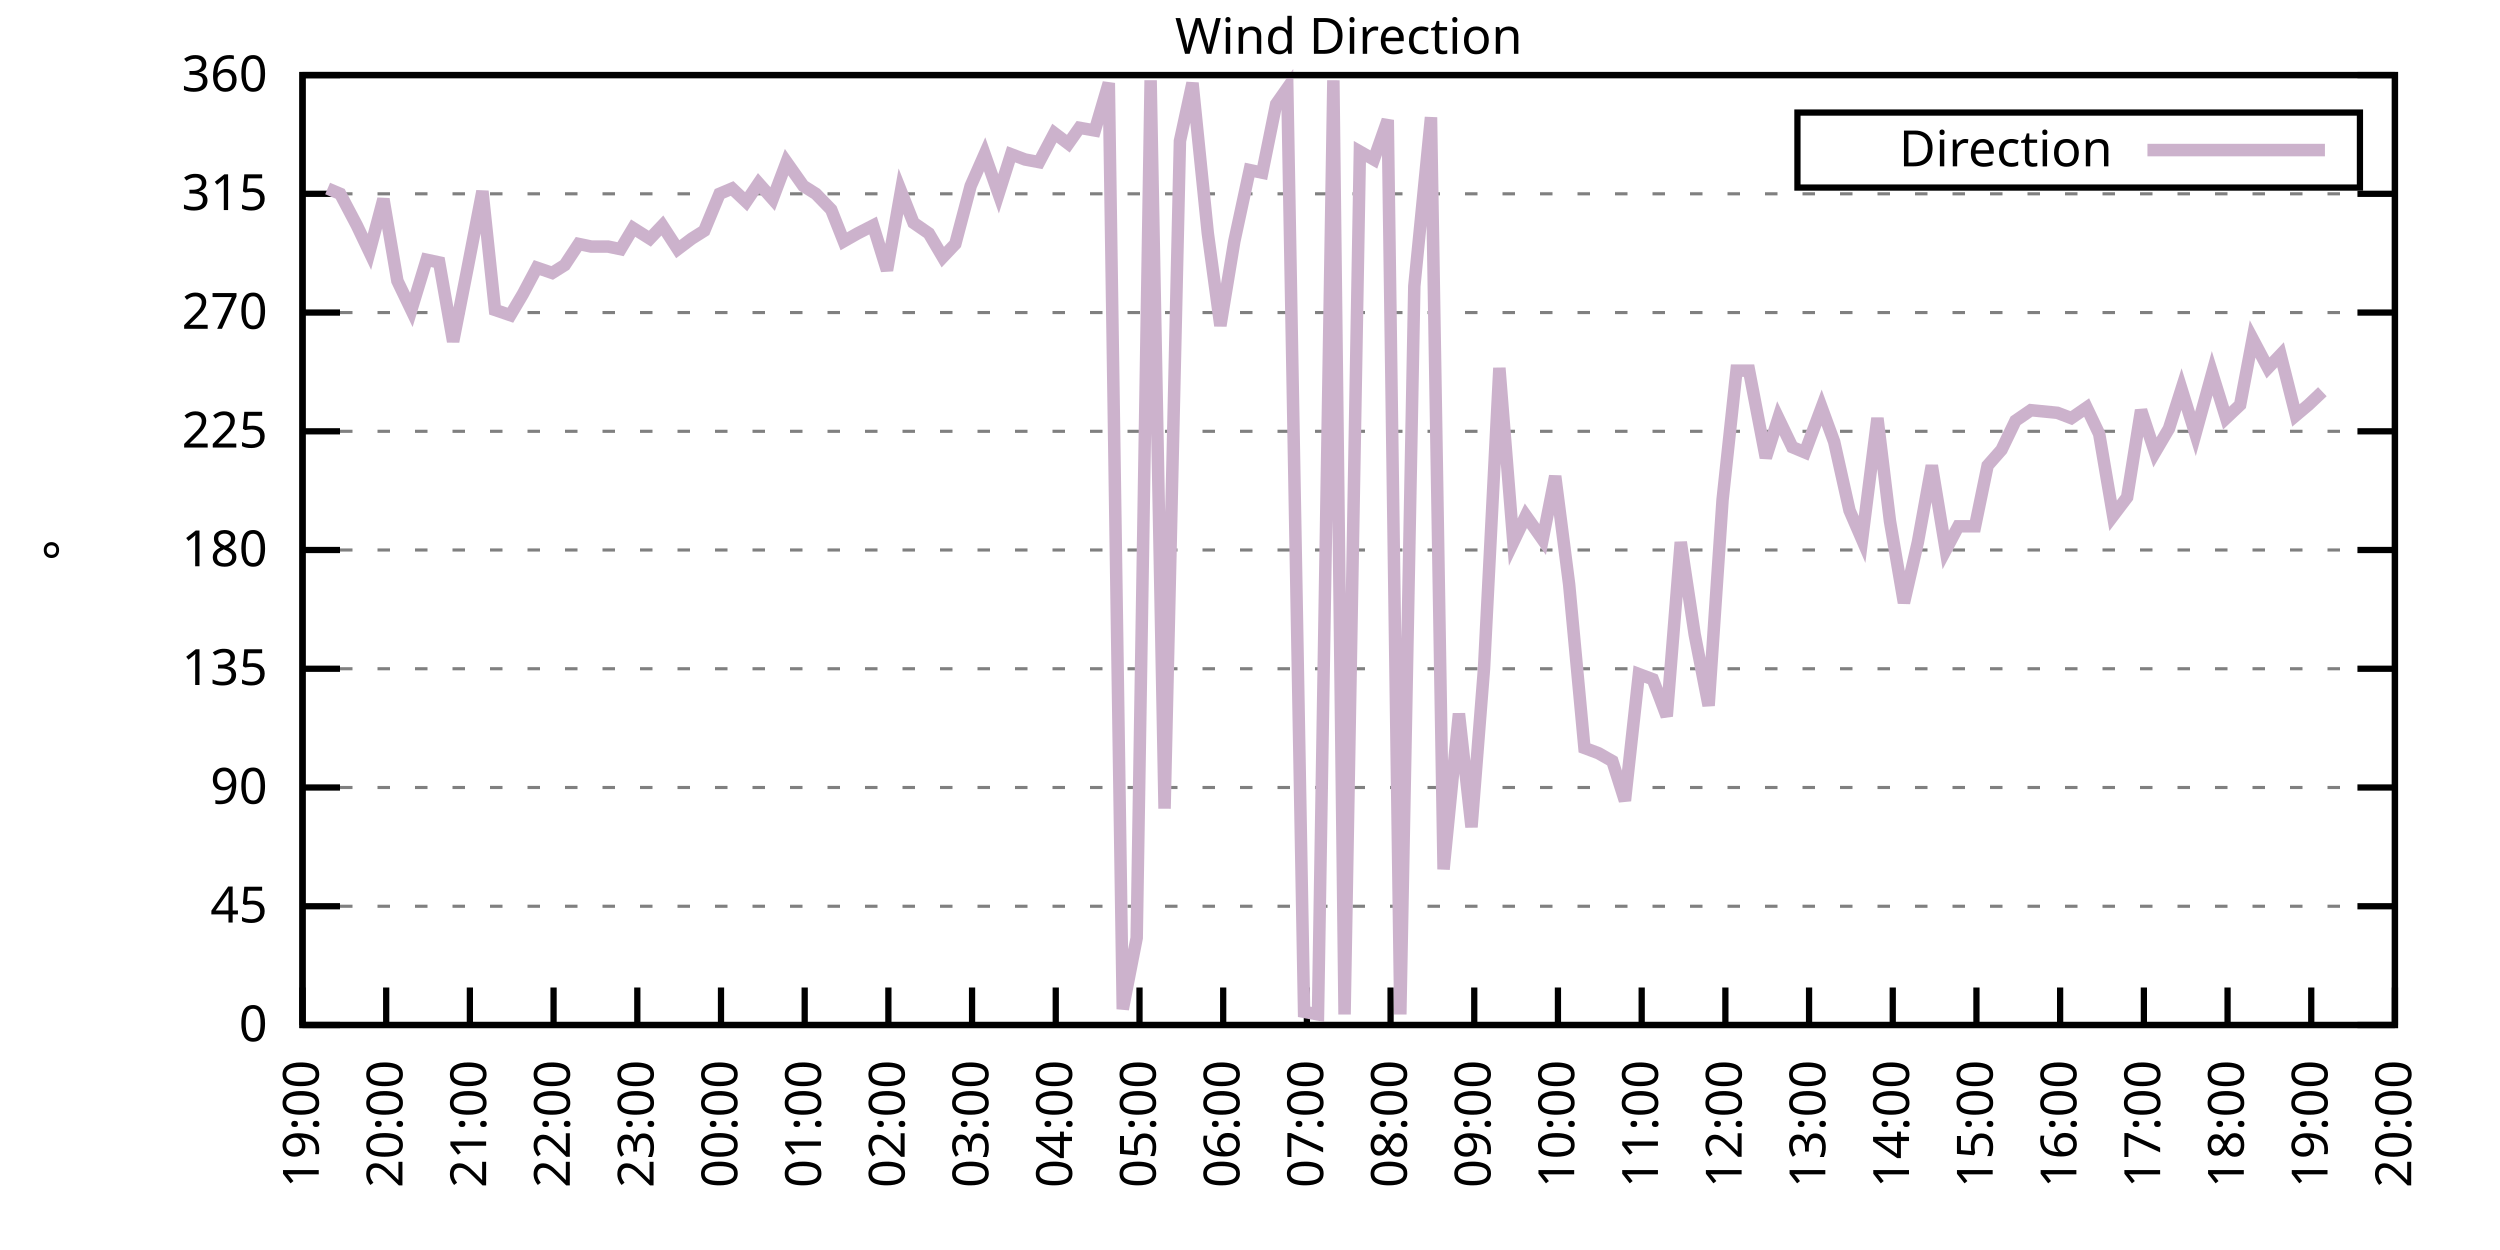
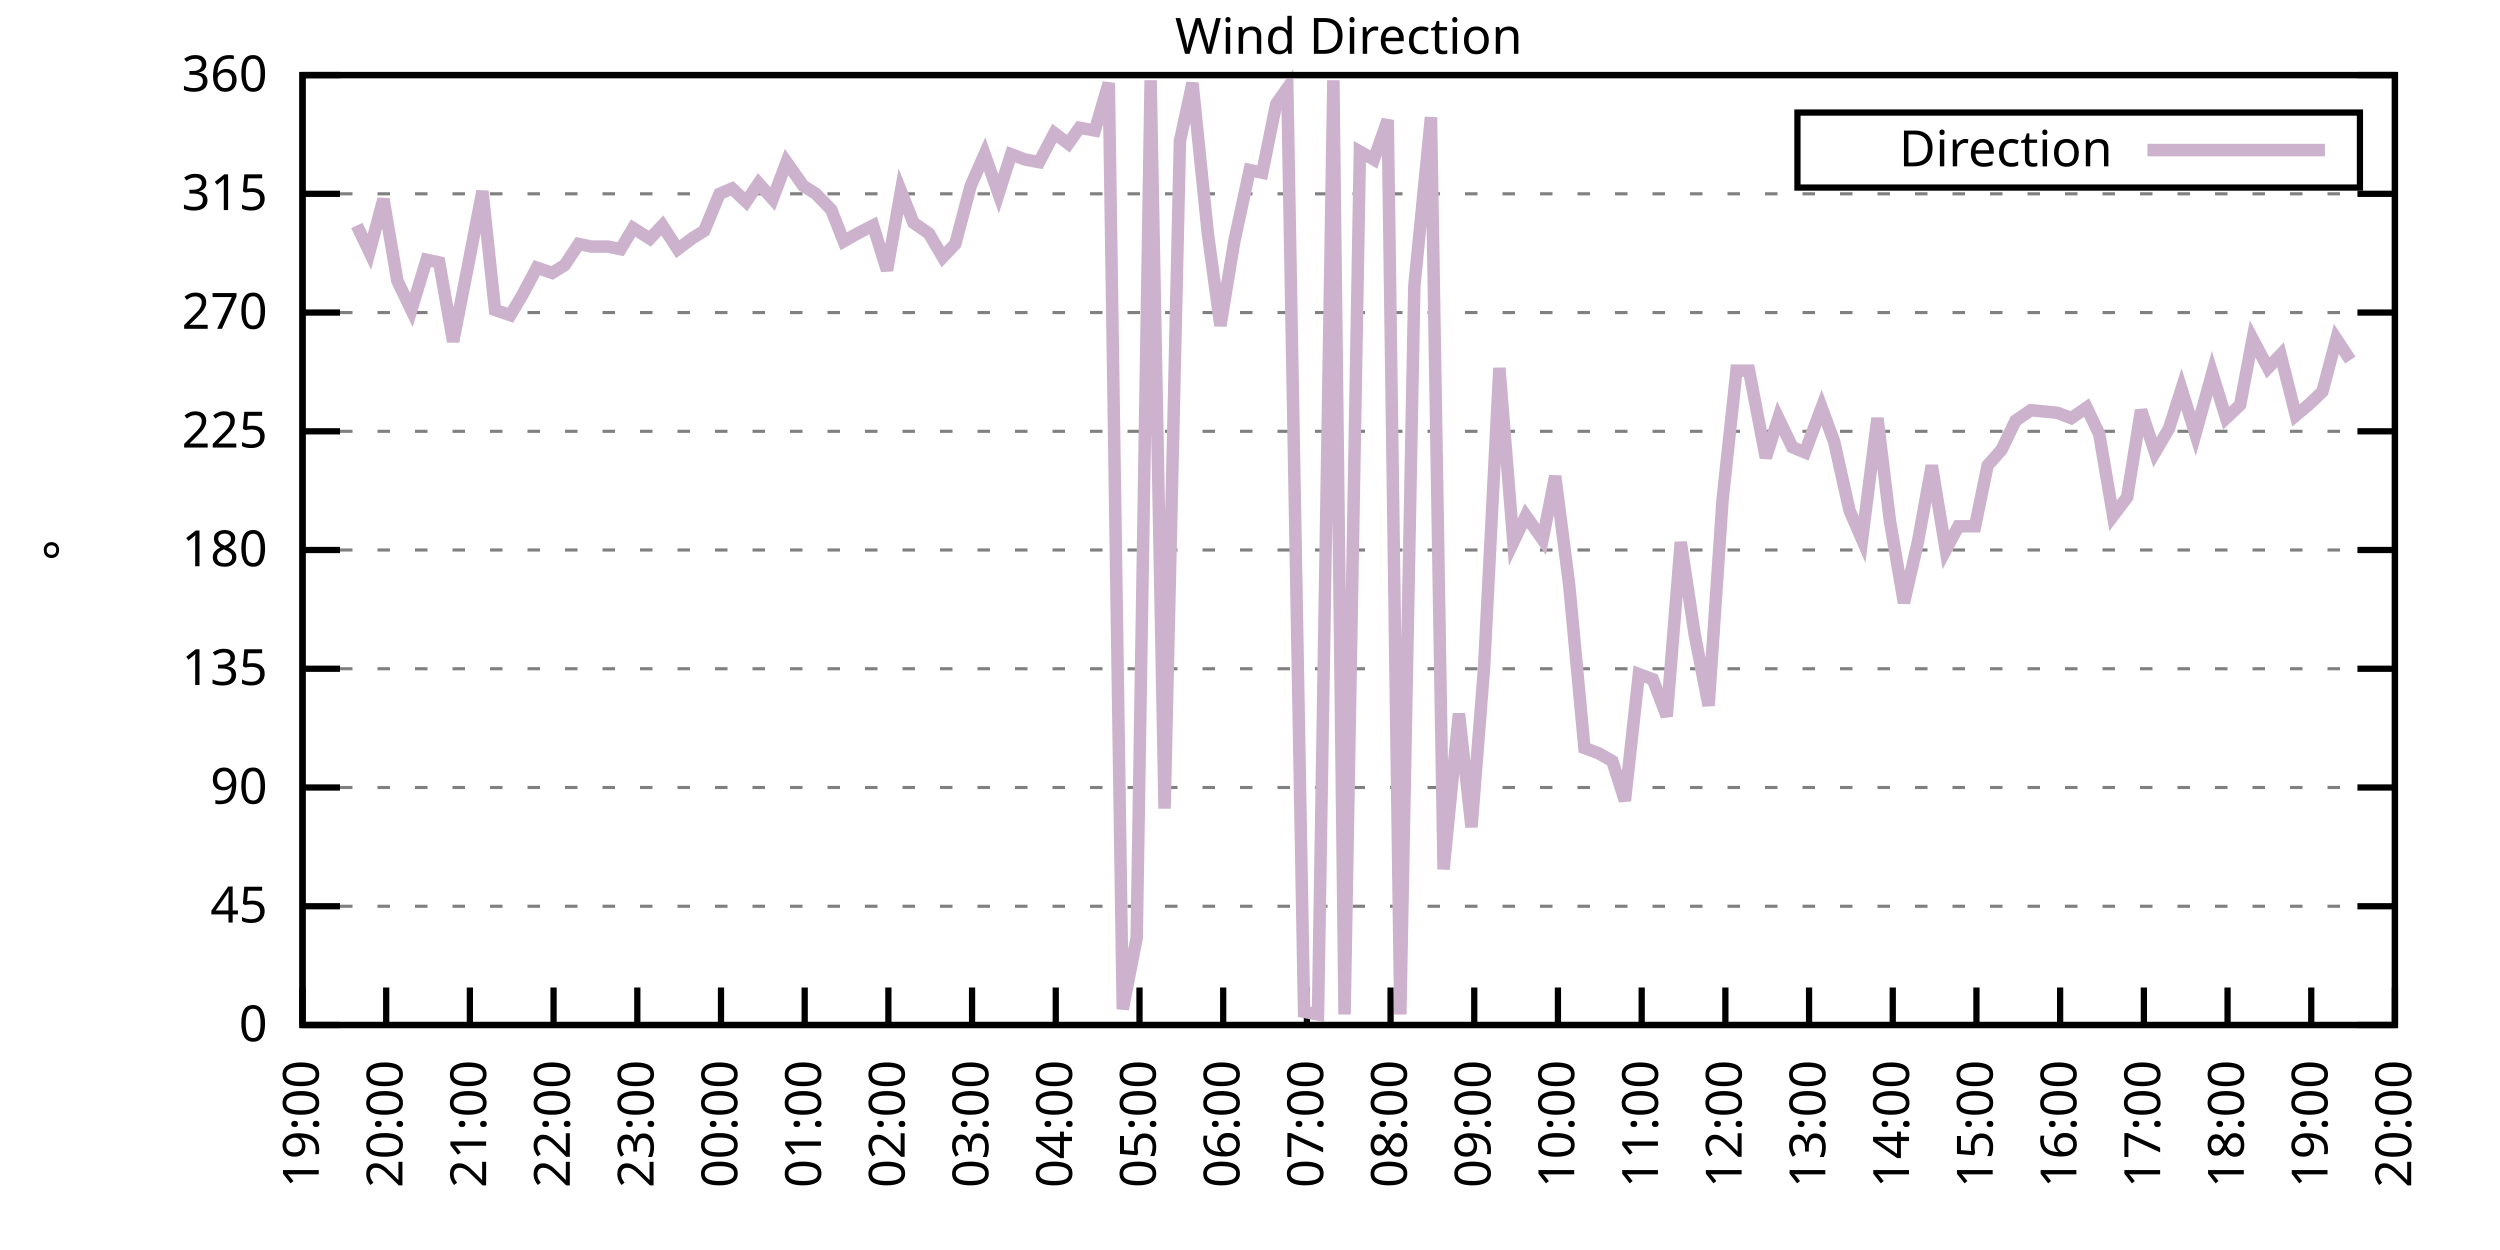
<svg xmlns="http://www.w3.org/2000/svg" xmlns:xlink="http://www.w3.org/1999/xlink" width="400" height="200" viewBox="0 0 400 200">
  <g id="gnuplot_canvas">
    <rect x="0" y="0" width="400" height="200" fill="none" />
    <defs>
      <circle id="gpDot" r="0.5" stroke-width="0.5" stroke="currentColor" />
      <path id="gpPt0" stroke-width="0.333" stroke="currentColor" d="M-1,0 h2 M0,-1 v2" />
      <path id="gpPt1" stroke-width="0.333" stroke="currentColor" d="M-1,-1 L1,1 M1,-1 L-1,1" />
      <path id="gpPt2" stroke-width="0.333" stroke="currentColor" d="M-1,0 L1,0 M0,-1 L0,1 M-1,-1 L1,1 M-1,1 L1,-1" />
      <rect id="gpPt3" stroke-width="0.333" stroke="currentColor" x="-1" y="-1" width="2" height="2" />
      <rect id="gpPt4" stroke-width="0.333" stroke="currentColor" fill="currentColor" x="-1" y="-1" width="2" height="2" />
      <circle id="gpPt5" stroke-width="0.333" stroke="currentColor" cx="0" cy="0" r="1" />
      <use xlink:href="#gpPt5" id="gpPt6" fill="currentColor" stroke="none" />
      <path id="gpPt7" stroke-width="0.333" stroke="currentColor" d="M0,-1.33 L-1.33,0.67 L1.33,0.67 z" />
      <use xlink:href="#gpPt7" id="gpPt8" fill="currentColor" stroke="none" />
      <use xlink:href="#gpPt7" id="gpPt9" stroke="currentColor" transform="rotate(180)" />
      <use xlink:href="#gpPt9" id="gpPt10" fill="currentColor" stroke="none" />
      <use xlink:href="#gpPt3" id="gpPt11" stroke="currentColor" transform="rotate(45)" />
      <use xlink:href="#gpPt11" id="gpPt12" fill="currentColor" stroke="none" />
      <path id="gpPt13" stroke-width="0.333" stroke="currentColor" d="M0,1.330 L1.265,0.411 L0.782,-1.067 L-0.782,-1.076 L-1.265,0.411 z" />
      <use xlink:href="#gpPt13" id="gpPt14" fill="currentColor" stroke="none" />
      <filter id="textbox" filterUnits="objectBoundingBox" x="0" y="0" height="1" width="1">
        <feFlood flood-color="white" flood-opacity="1" result="bgnd" />
        <feComposite in="SourceGraphic" in2="bgnd" operator="atop" />
      </filter>
      <filter id="greybox" filterUnits="objectBoundingBox" x="0" y="0" height="1" width="1">
        <feFlood flood-color="lightgrey" flood-opacity="1" result="grey" />
        <feComposite in="SourceGraphic" in2="grey" operator="atop" />
      </filter>
    </defs>
    <g fill="none" color="white" stroke="currentColor" stroke-width="1.00" stroke-linecap="butt" stroke-linejoin="miter">
</g>
    <g fill="none" color="black" stroke="currentColor" stroke-width="1.00" stroke-linecap="butt" stroke-linejoin="miter">
      <g stroke="none" shape-rendering="crispEdges">
        <polygon fill="rgb(255, 255, 255)" points="48.40,164.00 383.18,164.00 383.18,12.02 48.40,12.02 " />
      </g>
    </g>
    <g fill="none" color="black" stroke="currentColor" stroke-width="1.00" stroke-linecap="butt" stroke-linejoin="miter">
</g>
    <g fill="none" color="black" stroke="black" stroke-width="0.50" stroke-linecap="butt" stroke-linejoin="miter">
</g>
    <g fill="none" color="gray" stroke="currentColor" stroke-width="0.50" stroke-linecap="butt" stroke-linejoin="miter">
      <path stroke="gray" stroke-dasharray="2,4" class="gridline" d="M48.40,164.00 L383.19,164.00  " />
    </g>
    <g fill="none" color="gray" stroke="gray" stroke-width="1.00" stroke-linecap="butt" stroke-linejoin="miter">
</g>
    <g fill="none" color="black" stroke="currentColor" stroke-width="1.00" stroke-linecap="butt" stroke-linejoin="miter">
      <path stroke="black" d="M48.40,164.00 L54.40,164.00 M383.19,164.00 L377.19,164.00  " />
      <g transform="translate(42.80,166.60)" stroke="none" fill="black" font-family="Sans" font-size="8.00" text-anchor="end">
        <text>
          <tspan font-family="Sans"> 0</tspan>
        </text>
      </g>
    </g>
    <g fill="none" color="black" stroke="currentColor" stroke-width="1.00" stroke-linecap="butt" stroke-linejoin="miter">
</g>
    <g fill="none" color="black" stroke="black" stroke-width="0.50" stroke-linecap="butt" stroke-linejoin="miter">
</g>
    <g fill="none" color="gray" stroke="currentColor" stroke-width="0.50" stroke-linecap="butt" stroke-linejoin="miter">
      <path stroke="gray" stroke-dasharray="2,4" class="gridline" d="M48.40,145.00 L383.19,145.00  " />
    </g>
    <g fill="none" color="gray" stroke="gray" stroke-width="1.00" stroke-linecap="butt" stroke-linejoin="miter">
</g>
    <g fill="none" color="black" stroke="currentColor" stroke-width="1.00" stroke-linecap="butt" stroke-linejoin="miter">
      <path stroke="black" d="M48.40,145.00 L54.40,145.00 M383.19,145.00 L377.19,145.00  " />
      <g transform="translate(42.80,147.60)" stroke="none" fill="black" font-family="Sans" font-size="8.00" text-anchor="end">
        <text>
          <tspan font-family="Sans"> 45</tspan>
        </text>
      </g>
    </g>
    <g fill="none" color="black" stroke="currentColor" stroke-width="1.00" stroke-linecap="butt" stroke-linejoin="miter">
</g>
    <g fill="none" color="black" stroke="black" stroke-width="0.50" stroke-linecap="butt" stroke-linejoin="miter">
</g>
    <g fill="none" color="gray" stroke="currentColor" stroke-width="0.50" stroke-linecap="butt" stroke-linejoin="miter">
      <path stroke="gray" stroke-dasharray="2,4" class="gridline" d="M48.40,126.00 L383.19,126.00  " />
    </g>
    <g fill="none" color="gray" stroke="gray" stroke-width="1.00" stroke-linecap="butt" stroke-linejoin="miter">
</g>
    <g fill="none" color="black" stroke="currentColor" stroke-width="1.00" stroke-linecap="butt" stroke-linejoin="miter">
      <path stroke="black" d="M48.40,126.00 L54.40,126.00 M383.19,126.00 L377.19,126.00  " />
      <g transform="translate(42.80,128.60)" stroke="none" fill="black" font-family="Sans" font-size="8.00" text-anchor="end">
        <text>
          <tspan font-family="Sans"> 90</tspan>
        </text>
      </g>
    </g>
    <g fill="none" color="black" stroke="currentColor" stroke-width="1.00" stroke-linecap="butt" stroke-linejoin="miter">
</g>
    <g fill="none" color="black" stroke="black" stroke-width="0.50" stroke-linecap="butt" stroke-linejoin="miter">
</g>
    <g fill="none" color="gray" stroke="currentColor" stroke-width="0.50" stroke-linecap="butt" stroke-linejoin="miter">
      <path stroke="gray" stroke-dasharray="2,4" class="gridline" d="M48.40,107.00 L383.19,107.00  " />
    </g>
    <g fill="none" color="gray" stroke="gray" stroke-width="1.00" stroke-linecap="butt" stroke-linejoin="miter">
</g>
    <g fill="none" color="black" stroke="currentColor" stroke-width="1.00" stroke-linecap="butt" stroke-linejoin="miter">
      <path stroke="black" d="M48.40,107.00 L54.40,107.00 M383.19,107.00 L377.19,107.00  " />
      <g transform="translate(42.80,109.60)" stroke="none" fill="black" font-family="Sans" font-size="8.00" text-anchor="end">
        <text>
          <tspan font-family="Sans"> 135</tspan>
        </text>
      </g>
    </g>
    <g fill="none" color="black" stroke="currentColor" stroke-width="1.00" stroke-linecap="butt" stroke-linejoin="miter">
</g>
    <g fill="none" color="black" stroke="black" stroke-width="0.50" stroke-linecap="butt" stroke-linejoin="miter">
</g>
    <g fill="none" color="gray" stroke="currentColor" stroke-width="0.50" stroke-linecap="butt" stroke-linejoin="miter">
      <path stroke="gray" stroke-dasharray="2,4" class="gridline" d="M48.40,88.00 L383.19,88.00  " />
    </g>
    <g fill="none" color="gray" stroke="gray" stroke-width="1.00" stroke-linecap="butt" stroke-linejoin="miter">
</g>
    <g fill="none" color="black" stroke="currentColor" stroke-width="1.00" stroke-linecap="butt" stroke-linejoin="miter">
      <path stroke="black" d="M48.40,88.00 L54.40,88.00 M383.19,88.00 L377.19,88.00  " />
      <g transform="translate(42.80,90.60)" stroke="none" fill="black" font-family="Sans" font-size="8.00" text-anchor="end">
        <text>
          <tspan font-family="Sans"> 180</tspan>
        </text>
      </g>
    </g>
    <g fill="none" color="black" stroke="currentColor" stroke-width="1.00" stroke-linecap="butt" stroke-linejoin="miter">
</g>
    <g fill="none" color="black" stroke="black" stroke-width="0.50" stroke-linecap="butt" stroke-linejoin="miter">
</g>
    <g fill="none" color="gray" stroke="currentColor" stroke-width="0.50" stroke-linecap="butt" stroke-linejoin="miter">
      <path stroke="gray" stroke-dasharray="2,4" class="gridline" d="M48.40,69.01 L383.19,69.01  " />
    </g>
    <g fill="none" color="gray" stroke="gray" stroke-width="1.00" stroke-linecap="butt" stroke-linejoin="miter">
</g>
    <g fill="none" color="black" stroke="currentColor" stroke-width="1.00" stroke-linecap="butt" stroke-linejoin="miter">
      <path stroke="black" d="M48.40,69.01 L54.40,69.01 M383.19,69.01 L377.19,69.01  " />
      <g transform="translate(42.80,71.61)" stroke="none" fill="black" font-family="Sans" font-size="8.00" text-anchor="end">
        <text>
          <tspan font-family="Sans"> 225</tspan>
        </text>
      </g>
    </g>
    <g fill="none" color="black" stroke="currentColor" stroke-width="1.00" stroke-linecap="butt" stroke-linejoin="miter">
</g>
    <g fill="none" color="black" stroke="black" stroke-width="0.50" stroke-linecap="butt" stroke-linejoin="miter">
</g>
    <g fill="none" color="gray" stroke="currentColor" stroke-width="0.50" stroke-linecap="butt" stroke-linejoin="miter">
      <path stroke="gray" stroke-dasharray="2,4" class="gridline" d="M48.40,50.01 L383.19,50.01  " />
    </g>
    <g fill="none" color="gray" stroke="gray" stroke-width="1.00" stroke-linecap="butt" stroke-linejoin="miter">
</g>
    <g fill="none" color="black" stroke="currentColor" stroke-width="1.00" stroke-linecap="butt" stroke-linejoin="miter">
      <path stroke="black" d="M48.40,50.01 L54.40,50.01 M383.19,50.01 L377.19,50.01  " />
      <g transform="translate(42.80,52.61)" stroke="none" fill="black" font-family="Sans" font-size="8.00" text-anchor="end">
        <text>
          <tspan font-family="Sans"> 270</tspan>
        </text>
      </g>
    </g>
    <g fill="none" color="black" stroke="currentColor" stroke-width="1.00" stroke-linecap="butt" stroke-linejoin="miter">
</g>
    <g fill="none" color="black" stroke="black" stroke-width="0.50" stroke-linecap="butt" stroke-linejoin="miter">
</g>
    <g fill="none" color="gray" stroke="currentColor" stroke-width="0.50" stroke-linecap="butt" stroke-linejoin="miter">
      <path stroke="gray" stroke-dasharray="2,4" class="gridline" d="M48.40,31.01 L383.19,31.01  " />
    </g>
    <g fill="none" color="gray" stroke="gray" stroke-width="1.00" stroke-linecap="butt" stroke-linejoin="miter">
</g>
    <g fill="none" color="black" stroke="currentColor" stroke-width="1.00" stroke-linecap="butt" stroke-linejoin="miter">
      <path stroke="black" d="M48.40,31.01 L54.40,31.01 M383.19,31.01 L377.19,31.01  " />
      <g transform="translate(42.80,33.61)" stroke="none" fill="black" font-family="Sans" font-size="8.00" text-anchor="end">
        <text>
          <tspan font-family="Sans"> 315</tspan>
        </text>
      </g>
    </g>
    <g fill="none" color="black" stroke="currentColor" stroke-width="1.00" stroke-linecap="butt" stroke-linejoin="miter">
</g>
    <g fill="none" color="black" stroke="black" stroke-width="0.50" stroke-linecap="butt" stroke-linejoin="miter">
</g>
    <g fill="none" color="gray" stroke="currentColor" stroke-width="0.50" stroke-linecap="butt" stroke-linejoin="miter">
      <path stroke="gray" stroke-dasharray="2,4" class="gridline" d="M48.40,12.01 L383.19,12.01  " />
    </g>
    <g fill="none" color="gray" stroke="gray" stroke-width="1.00" stroke-linecap="butt" stroke-linejoin="miter">
</g>
    <g fill="none" color="black" stroke="currentColor" stroke-width="1.00" stroke-linecap="butt" stroke-linejoin="miter">
      <path stroke="black" d="M48.40,12.01 L54.40,12.01 M383.19,12.01 L377.19,12.01  " />
      <g transform="translate(42.80,14.61)" stroke="none" fill="black" font-family="Sans" font-size="8.00" text-anchor="end">
        <text>
          <tspan font-family="Sans"> 360</tspan>
        </text>
      </g>
    </g>
    <g fill="none" color="black" stroke="currentColor" stroke-width="1.00" stroke-linecap="butt" stroke-linejoin="miter">
      <path stroke="black" d="M48.40,164.00 L48.40,158.00  " />
      <g transform="translate(51.00,169.60) rotate(270.00)" stroke="none" fill="black" font-family="Sans" font-size="8.00" text-anchor="end">
        <text>
          <tspan font-family="Sans">19:00</tspan>
        </text>
      </g>
    </g>
    <g fill="none" color="black" stroke="currentColor" stroke-width="1.00" stroke-linecap="butt" stroke-linejoin="miter">
      <path stroke="black" d="M61.79,164.00 L61.79,158.00  " />
      <g transform="translate(64.39,169.60) rotate(270.00)" stroke="none" fill="black" font-family="Sans" font-size="8.00" text-anchor="end">
        <text>
          <tspan font-family="Sans">20:00</tspan>
        </text>
      </g>
    </g>
    <g fill="none" color="black" stroke="currentColor" stroke-width="1.00" stroke-linecap="butt" stroke-linejoin="miter">
      <path stroke="black" d="M75.18,164.00 L75.18,158.00  " />
      <g transform="translate(77.78,169.60) rotate(270.00)" stroke="none" fill="black" font-family="Sans" font-size="8.00" text-anchor="end">
        <text>
          <tspan font-family="Sans">21:00</tspan>
        </text>
      </g>
    </g>
    <g fill="none" color="black" stroke="currentColor" stroke-width="1.00" stroke-linecap="butt" stroke-linejoin="miter">
      <path stroke="black" d="M88.57,164.00 L88.57,158.00  " />
      <g transform="translate(91.17,169.60) rotate(270.00)" stroke="none" fill="black" font-family="Sans" font-size="8.00" text-anchor="end">
        <text>
          <tspan font-family="Sans">22:00</tspan>
        </text>
      </g>
    </g>
    <g fill="none" color="black" stroke="currentColor" stroke-width="1.00" stroke-linecap="butt" stroke-linejoin="miter">
      <path stroke="black" d="M101.97,164.00 L101.97,158.00  " />
      <g transform="translate(104.57,169.60) rotate(270.00)" stroke="none" fill="black" font-family="Sans" font-size="8.00" text-anchor="end">
        <text>
          <tspan font-family="Sans">23:00</tspan>
        </text>
      </g>
    </g>
    <g fill="none" color="black" stroke="currentColor" stroke-width="1.00" stroke-linecap="butt" stroke-linejoin="miter">
      <path stroke="black" d="M115.36,164.00 L115.36,158.00  " />
      <g transform="translate(117.96,169.60) rotate(270.00)" stroke="none" fill="black" font-family="Sans" font-size="8.00" text-anchor="end">
        <text>
          <tspan font-family="Sans">00:00</tspan>
        </text>
      </g>
    </g>
    <g fill="none" color="black" stroke="currentColor" stroke-width="1.00" stroke-linecap="butt" stroke-linejoin="miter">
      <path stroke="black" d="M128.75,164.00 L128.75,158.00  " />
      <g transform="translate(131.35,169.60) rotate(270.00)" stroke="none" fill="black" font-family="Sans" font-size="8.00" text-anchor="end">
        <text>
          <tspan font-family="Sans">01:00</tspan>
        </text>
      </g>
    </g>
    <g fill="none" color="black" stroke="currentColor" stroke-width="1.00" stroke-linecap="butt" stroke-linejoin="miter">
      <path stroke="black" d="M142.14,164.00 L142.14,158.00  " />
      <g transform="translate(144.74,169.60) rotate(270.00)" stroke="none" fill="black" font-family="Sans" font-size="8.00" text-anchor="end">
        <text>
          <tspan font-family="Sans">02:00</tspan>
        </text>
      </g>
    </g>
    <g fill="none" color="black" stroke="currentColor" stroke-width="1.00" stroke-linecap="butt" stroke-linejoin="miter">
      <path stroke="black" d="M155.53,164.00 L155.53,158.00  " />
      <g transform="translate(158.13,169.60) rotate(270.00)" stroke="none" fill="black" font-family="Sans" font-size="8.00" text-anchor="end">
        <text>
          <tspan font-family="Sans">03:00</tspan>
        </text>
      </g>
    </g>
    <g fill="none" color="black" stroke="currentColor" stroke-width="1.00" stroke-linecap="butt" stroke-linejoin="miter">
      <path stroke="black" d="M168.92,164.00 L168.92,158.00  " />
      <g transform="translate(171.52,169.60) rotate(270.00)" stroke="none" fill="black" font-family="Sans" font-size="8.00" text-anchor="end">
        <text>
          <tspan font-family="Sans">04:00</tspan>
        </text>
      </g>
    </g>
    <g fill="none" color="black" stroke="currentColor" stroke-width="1.00" stroke-linecap="butt" stroke-linejoin="miter">
      <path stroke="black" d="M182.32,164.00 L182.32,158.00  " />
      <g transform="translate(184.92,169.60) rotate(270.00)" stroke="none" fill="black" font-family="Sans" font-size="8.00" text-anchor="end">
        <text>
          <tspan font-family="Sans">05:00</tspan>
        </text>
      </g>
    </g>
    <g fill="none" color="black" stroke="currentColor" stroke-width="1.00" stroke-linecap="butt" stroke-linejoin="miter">
      <path stroke="black" d="M195.71,164.00 L195.71,158.00  " />
      <g transform="translate(198.31,169.60) rotate(270.00)" stroke="none" fill="black" font-family="Sans" font-size="8.00" text-anchor="end">
        <text>
          <tspan font-family="Sans">06:00</tspan>
        </text>
      </g>
    </g>
    <g fill="none" color="black" stroke="currentColor" stroke-width="1.00" stroke-linecap="butt" stroke-linejoin="miter">
      <path stroke="black" d="M209.10,164.00 L209.10,158.00  " />
      <g transform="translate(211.70,169.60) rotate(270.00)" stroke="none" fill="black" font-family="Sans" font-size="8.00" text-anchor="end">
        <text>
          <tspan font-family="Sans">07:00</tspan>
        </text>
      </g>
    </g>
    <g fill="none" color="black" stroke="currentColor" stroke-width="1.00" stroke-linecap="butt" stroke-linejoin="miter">
      <path stroke="black" d="M222.49,164.00 L222.49,158.00  " />
      <g transform="translate(225.09,169.60) rotate(270.00)" stroke="none" fill="black" font-family="Sans" font-size="8.00" text-anchor="end">
        <text>
          <tspan font-family="Sans">08:00</tspan>
        </text>
      </g>
    </g>
    <g fill="none" color="black" stroke="currentColor" stroke-width="1.00" stroke-linecap="butt" stroke-linejoin="miter">
      <path stroke="black" d="M235.88,164.00 L235.88,158.00  " />
      <g transform="translate(238.48,169.60) rotate(270.00)" stroke="none" fill="black" font-family="Sans" font-size="8.00" text-anchor="end">
        <text>
          <tspan font-family="Sans">09:00</tspan>
        </text>
      </g>
    </g>
    <g fill="none" color="black" stroke="currentColor" stroke-width="1.00" stroke-linecap="butt" stroke-linejoin="miter">
      <path stroke="black" d="M249.27,164.00 L249.27,158.00  " />
      <g transform="translate(251.87,169.60) rotate(270.00)" stroke="none" fill="black" font-family="Sans" font-size="8.00" text-anchor="end">
        <text>
          <tspan font-family="Sans">10:00</tspan>
        </text>
      </g>
    </g>
    <g fill="none" color="black" stroke="currentColor" stroke-width="1.00" stroke-linecap="butt" stroke-linejoin="miter">
      <path stroke="black" d="M262.67,164.00 L262.67,158.00  " />
      <g transform="translate(265.27,169.60) rotate(270.00)" stroke="none" fill="black" font-family="Sans" font-size="8.00" text-anchor="end">
        <text>
          <tspan font-family="Sans">11:00</tspan>
        </text>
      </g>
    </g>
    <g fill="none" color="black" stroke="currentColor" stroke-width="1.00" stroke-linecap="butt" stroke-linejoin="miter">
      <path stroke="black" d="M276.06,164.00 L276.06,158.00  " />
      <g transform="translate(278.66,169.60) rotate(270.00)" stroke="none" fill="black" font-family="Sans" font-size="8.00" text-anchor="end">
        <text>
          <tspan font-family="Sans">12:00</tspan>
        </text>
      </g>
    </g>
    <g fill="none" color="black" stroke="currentColor" stroke-width="1.00" stroke-linecap="butt" stroke-linejoin="miter">
      <path stroke="black" d="M289.45,164.00 L289.45,158.00  " />
      <g transform="translate(292.05,169.60) rotate(270.00)" stroke="none" fill="black" font-family="Sans" font-size="8.00" text-anchor="end">
        <text>
          <tspan font-family="Sans">13:00</tspan>
        </text>
      </g>
    </g>
    <g fill="none" color="black" stroke="currentColor" stroke-width="1.00" stroke-linecap="butt" stroke-linejoin="miter">
      <path stroke="black" d="M302.84,164.00 L302.84,158.00  " />
      <g transform="translate(305.44,169.60) rotate(270.00)" stroke="none" fill="black" font-family="Sans" font-size="8.00" text-anchor="end">
        <text>
          <tspan font-family="Sans">14:00</tspan>
        </text>
      </g>
    </g>
    <g fill="none" color="black" stroke="currentColor" stroke-width="1.00" stroke-linecap="butt" stroke-linejoin="miter">
      <path stroke="black" d="M316.23,164.00 L316.23,158.00  " />
      <g transform="translate(318.83,169.60) rotate(270.00)" stroke="none" fill="black" font-family="Sans" font-size="8.00" text-anchor="end">
        <text>
          <tspan font-family="Sans">15:00</tspan>
        </text>
      </g>
    </g>
    <g fill="none" color="black" stroke="currentColor" stroke-width="1.00" stroke-linecap="butt" stroke-linejoin="miter">
      <path stroke="black" d="M329.62,164.00 L329.62,158.00  " />
      <g transform="translate(332.22,169.60) rotate(270.00)" stroke="none" fill="black" font-family="Sans" font-size="8.00" text-anchor="end">
        <text>
          <tspan font-family="Sans">16:00</tspan>
        </text>
      </g>
    </g>
    <g fill="none" color="black" stroke="currentColor" stroke-width="1.00" stroke-linecap="butt" stroke-linejoin="miter">
      <path stroke="black" d="M343.02,164.00 L343.02,158.00  " />
      <g transform="translate(345.62,169.60) rotate(270.00)" stroke="none" fill="black" font-family="Sans" font-size="8.00" text-anchor="end">
        <text>
          <tspan font-family="Sans">17:00</tspan>
        </text>
      </g>
    </g>
    <g fill="none" color="black" stroke="currentColor" stroke-width="1.00" stroke-linecap="butt" stroke-linejoin="miter">
      <path stroke="black" d="M356.41,164.00 L356.41,158.00  " />
      <g transform="translate(359.01,169.60) rotate(270.00)" stroke="none" fill="black" font-family="Sans" font-size="8.00" text-anchor="end">
        <text>
          <tspan font-family="Sans">18:00</tspan>
        </text>
      </g>
    </g>
    <g fill="none" color="black" stroke="currentColor" stroke-width="1.00" stroke-linecap="butt" stroke-linejoin="miter">
      <path stroke="black" d="M369.80,164.00 L369.80,158.00  " />
      <g transform="translate(372.40,169.60) rotate(270.00)" stroke="none" fill="black" font-family="Sans" font-size="8.00" text-anchor="end">
        <text>
          <tspan font-family="Sans">19:00</tspan>
        </text>
      </g>
    </g>
    <g fill="none" color="black" stroke="currentColor" stroke-width="1.00" stroke-linecap="butt" stroke-linejoin="miter">
      <path stroke="black" d="M383.19,164.00 L383.19,158.00  " />
      <g transform="translate(385.79,169.60) rotate(270.00)" stroke="none" fill="black" font-family="Sans" font-size="8.00" text-anchor="end">
        <text>
          <tspan font-family="Sans">20:00</tspan>
        </text>
      </g>
    </g>
    <g fill="none" color="black" stroke="currentColor" stroke-width="1.00" stroke-linecap="butt" stroke-linejoin="miter">
</g>
    <g fill="none" color="black" stroke="currentColor" stroke-width="1.00" stroke-linecap="butt" stroke-linejoin="miter">
      <path stroke="black" d="M48.40,12.01 L48.40,164.00 L383.19,164.00 L383.19,12.01 L48.40,12.01 Z  " />
    </g>
    <g fill="none" color="black" stroke="currentColor" stroke-width="1.00" stroke-linecap="butt" stroke-linejoin="miter">
</g>
    <g fill="none" color="black" stroke="currentColor" stroke-width="1.00" stroke-linecap="butt" stroke-linejoin="miter">
      <path stroke="black" d="M287.59,30.01 L287.59,18.01 L377.59,18.01 L377.59,30.01 L287.59,30.01 Z  " />
    </g>
    <g id="Wind_direction_plot_1">
      <g fill="none" color="white" stroke="black" stroke-width="2.00" stroke-linecap="butt" stroke-linejoin="miter">
</g>
      <g fill="none" color="black" stroke="currentColor" stroke-width="2.00" stroke-linecap="butt" stroke-linejoin="miter">
        <g transform="translate(337.99,26.61)" stroke="none" fill="black" font-family="Sans" font-size="8.00" text-anchor="end">
          <text>
            <tspan font-family="Sans">Direction</tspan>
          </text>
        </g>
      </g>
      <g fill="none" color="black" stroke="currentColor" stroke-width="2.00" stroke-linecap="butt" stroke-linejoin="miter">
-         <path stroke="rgb(204, 178, 204)" d="M343.59,24.01 L371.99,24.01 M52.42,30.16 L54.43,31.01 L57.10,36.08 L59.11,40.30 L61.35,31.85 L63.58,44.94   L65.81,49.59 L68.26,41.56 L70.27,41.99 L72.50,54.65 L74.74,43.25 L77.19,30.59 L79.20,49.59 L81.66,50.43   L83.66,47.05 L85.90,42.83 L88.35,43.67 L90.36,42.41 L92.59,39.03 L94.60,39.45 L97.28,39.45 L99.29,39.87   L101.30,36.50 L103.98,38.19 L105.98,36.08 L108.44,39.87 L110.67,38.19 L112.68,36.92 L115.13,31.01 L117.14,30.16   L119.38,32.28 L121.38,29.32 L123.62,31.85 L125.85,25.94 L128.53,29.74 L130.54,31.01 L132.99,33.54 L135.00,38.61   L137.23,37.34 L139.69,36.08 L141.92,43.25 L144.15,30.59 L146.16,35.65 L148.61,37.34 L150.85,41.14 L152.85,39.03   L155.31,29.74 L157.54,24.68 L159.77,31.01 L161.78,24.68 L164.01,25.52 L166.25,25.94 L168.70,21.30 L170.93,22.99   L172.72,20.45 L175.17,20.88 L177.41,13.28 L179.64,161.47 L181.87,150.07 L184.10,12.85 L186.33,129.38 L188.79,22.56   L190.80,13.28 L193.25,37.34 L195.26,52.12 L197.49,38.61 L199.95,27.21 L201.96,27.63 L204.19,16.65 L205.97,14.12   L208.65,161.89 L210.88,162.31 L213.34,12.85 L215.13,162.31 L217.58,24.25 L219.81,25.52 L222.04,19.19 L224.05,162.31   L226.29,45.79 L228.96,18.77 L230.97,139.09 L233.43,114.18 L235.44,132.34 L237.44,107.00 L239.90,58.87 L242.13,86.74   L244.14,82.52 L246.82,86.32 L248.83,76.18 L251.06,93.49 L253.51,119.67 L255.75,120.51 L257.98,121.78 L259.99,128.11   L262.22,107.85 L264.45,108.69 L266.68,114.60 L268.92,86.74 L271.15,101.52 L273.38,112.91 L275.61,79.98 L277.84,59.30   L279.85,59.30 L282.53,73.23 L284.54,66.90 L286.77,71.54 L288.78,72.38 L291.46,65.21 L293.47,70.70 L295.92,81.67   L297.93,86.32 L300.39,66.90 L302.39,83.36 L304.63,96.45 L306.86,86.74 L309.09,74.49 L311.32,88.00 L313.33,84.21   L316.01,84.21 L318.02,74.49 L320.25,71.96 L322.48,67.32 L324.94,65.63 L329.18,66.05 L331.41,66.90 L333.86,65.21   L335.87,69.43 L338.10,82.52 L340.34,79.56 L342.57,65.63 L344.80,72.38 L347.03,68.58 L349.04,62.25 L351.27,69.43   L353.95,59.72 L356.18,66.90 L358.42,64.78 L360.42,54.23 L362.88,58.87 L364.89,56.76 L367.34,66.47 L369.35,64.78   L371.58,62.67  " />
+         <path stroke="rgb(204, 178, 204)" d="M343.59,24.01 L371.99,24.01 M57.10,36.08 L59.11,40.30 L61.35,31.85 L63.58,44.94 L65.81,49.59 L68.26,41.56   L70.27,41.99 L72.50,54.65 L74.74,43.25 L77.19,30.59 L79.20,49.59 L81.66,50.43 L83.66,47.05 L85.90,42.83   L88.35,43.67 L90.36,42.41 L92.59,39.03 L94.60,39.45 L97.28,39.45 L99.29,39.87 L101.30,36.50 L103.98,38.19   L105.98,36.08 L108.44,39.87 L110.67,38.19 L112.68,36.92 L115.13,31.01 L117.14,30.16 L119.38,32.28 L121.38,29.32   L123.62,31.85 L125.85,25.94 L128.53,29.74 L130.54,31.01 L132.99,33.54 L135.00,38.61 L137.23,37.34 L139.69,36.08   L141.92,43.25 L144.15,30.59 L146.16,35.65 L148.61,37.34 L150.85,41.14 L152.85,39.03 L155.31,29.74 L157.54,24.68   L159.77,31.01 L161.78,24.68 L164.01,25.52 L166.25,25.94 L168.70,21.30 L170.93,22.99 L172.72,20.45 L175.17,20.88   L177.41,13.28 L179.64,161.47 L181.87,150.07 L184.10,12.85 L186.33,129.38 L188.79,22.56 L190.80,13.28 L193.25,37.34   L195.26,52.12 L197.49,38.61 L199.95,27.21 L201.96,27.63 L204.19,16.65 L205.97,14.12 L208.65,161.89 L210.88,162.31   L213.34,12.85 L215.13,162.31 L217.58,24.25 L219.81,25.52 L222.04,19.19 L224.05,162.31 L226.29,45.79 L228.96,18.77   L230.97,139.09 L233.43,114.18 L235.44,132.34 L237.44,107.00 L239.90,58.87 L242.13,86.74 L244.14,82.52 L246.82,86.32   L248.83,76.18 L251.06,93.49 L253.51,119.67 L255.75,120.51 L257.98,121.78 L259.99,128.11 L262.22,107.85 L264.45,108.69   L266.68,114.60 L268.92,86.74 L271.15,101.52 L273.38,112.91 L275.61,79.98 L277.84,59.30 L279.85,59.30 L282.53,73.23   L284.54,66.90 L286.77,71.54 L288.78,72.38 L291.46,65.21 L293.47,70.70 L295.92,81.67 L297.93,86.32 L300.39,66.90   L302.39,83.36 L304.63,96.45 L306.86,86.74 L309.09,74.49 L311.32,88.00 L313.33,84.21 L316.01,84.21 L318.02,74.49   L320.25,71.96 L322.48,67.32 L324.94,65.63 L329.18,66.05 L331.41,66.90 L333.86,65.21 L335.87,69.43 L338.10,82.52   L340.34,79.56 L342.57,65.63 L344.80,72.38 L347.03,68.58 L349.04,62.25 L351.27,69.43 L353.95,59.72 L356.18,66.90   L358.42,64.78 L360.42,54.23 L362.88,58.87 L364.89,56.76 L367.34,66.47 L369.35,64.78 L371.58,62.67 L373.82,54.23   L376.05,57.61  " />
      </g>
    </g>
    <g fill="none" color="black" stroke="currentColor" stroke-width="2.00" stroke-linecap="butt" stroke-linejoin="miter">
</g>
    <g fill="none" color="black" stroke="black" stroke-width="1.00" stroke-linecap="butt" stroke-linejoin="miter">
</g>
    <g fill="none" color="black" stroke="currentColor" stroke-width="1.00" stroke-linecap="butt" stroke-linejoin="miter">
      <path stroke="black" d="M48.40,12.01 L48.40,164.00 L383.19,164.00 L383.19,12.01 L48.40,12.01 Z  " />
      <g transform="translate(12.80,88.01) rotate(270.00)" stroke="none" fill="black" font-family="Sans" font-size="8.00" text-anchor="middle">
        <text>
          <tspan font-family="Sans">°</tspan>
        </text>
      </g>
    </g>
    <g fill="none" color="black" stroke="currentColor" stroke-width="1.00" stroke-linecap="butt" stroke-linejoin="miter">
</g>
    <g fill="none" color="black" stroke="currentColor" stroke-width="1.00" stroke-linecap="butt" stroke-linejoin="miter">
      <g transform="translate(215.79,8.61)" stroke="none" fill="black" font-family="Sans" font-size="8.00" text-anchor="middle">
        <text>
          <tspan font-family="Sans">Wind Direction</tspan>
        </text>
      </g>
    </g>
    <g fill="none" color="black" stroke="currentColor" stroke-width="1.00" stroke-linecap="butt" stroke-linejoin="miter">
</g>
  </g>
</svg>
